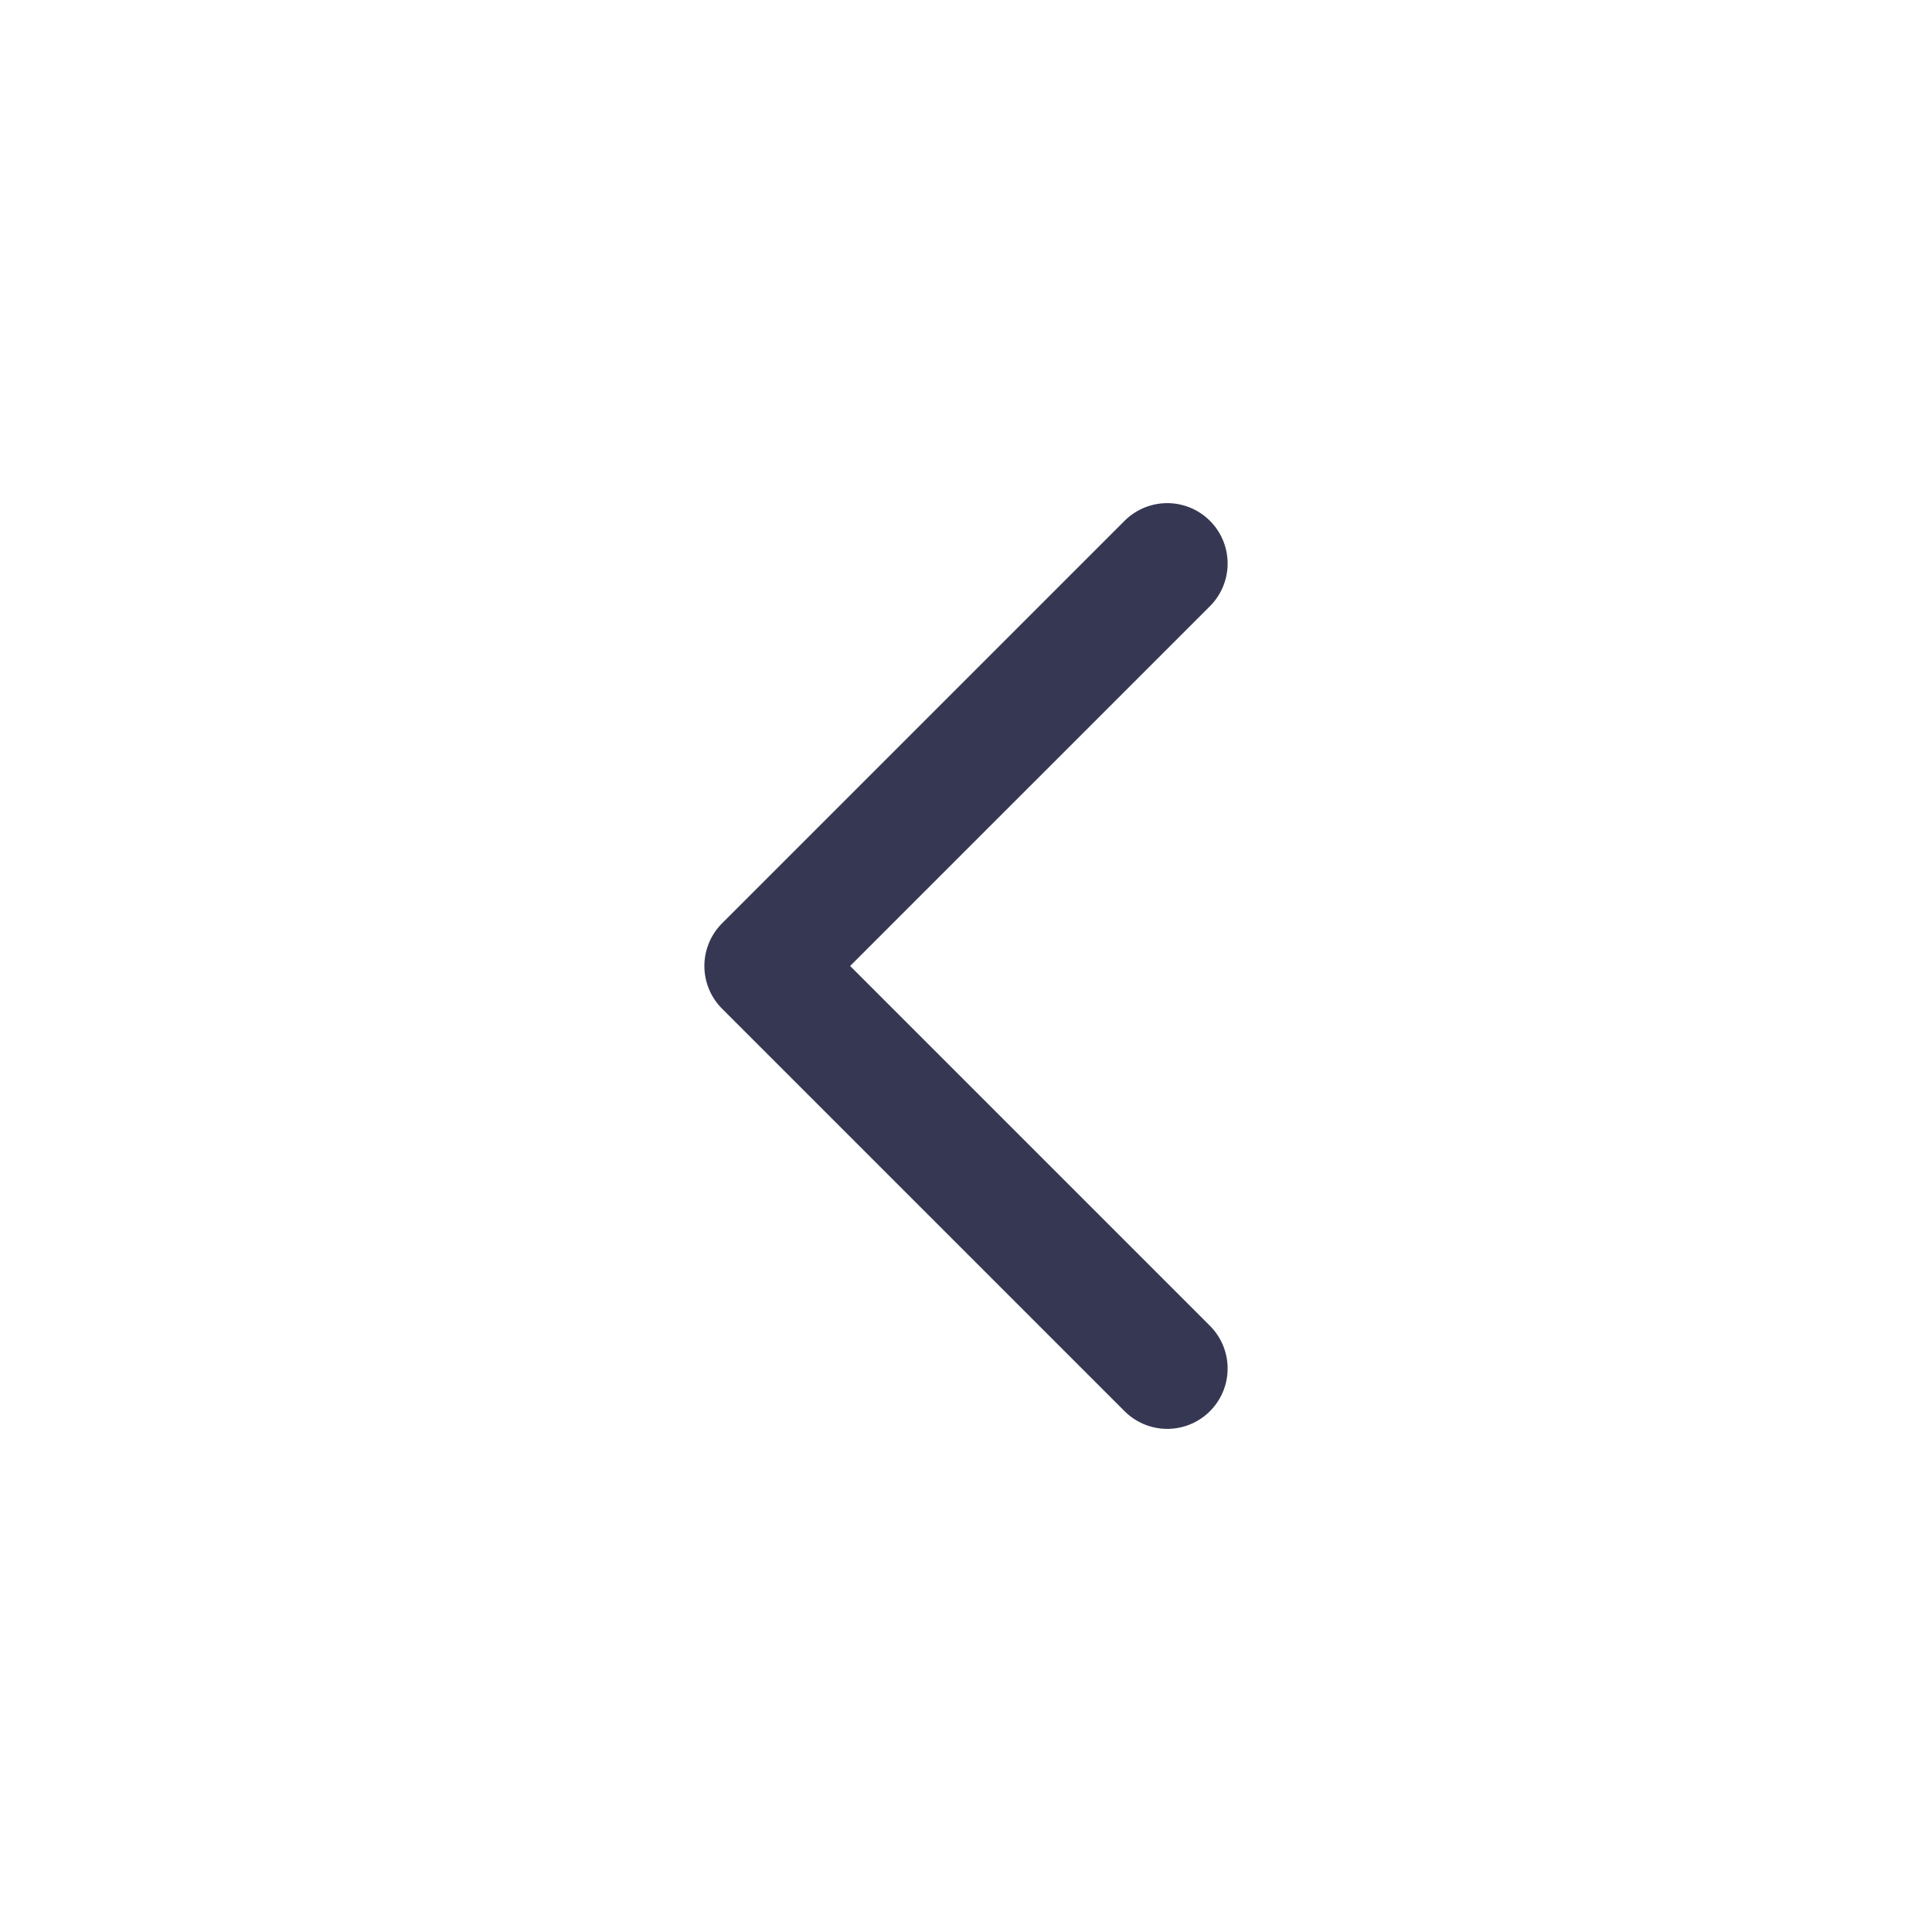
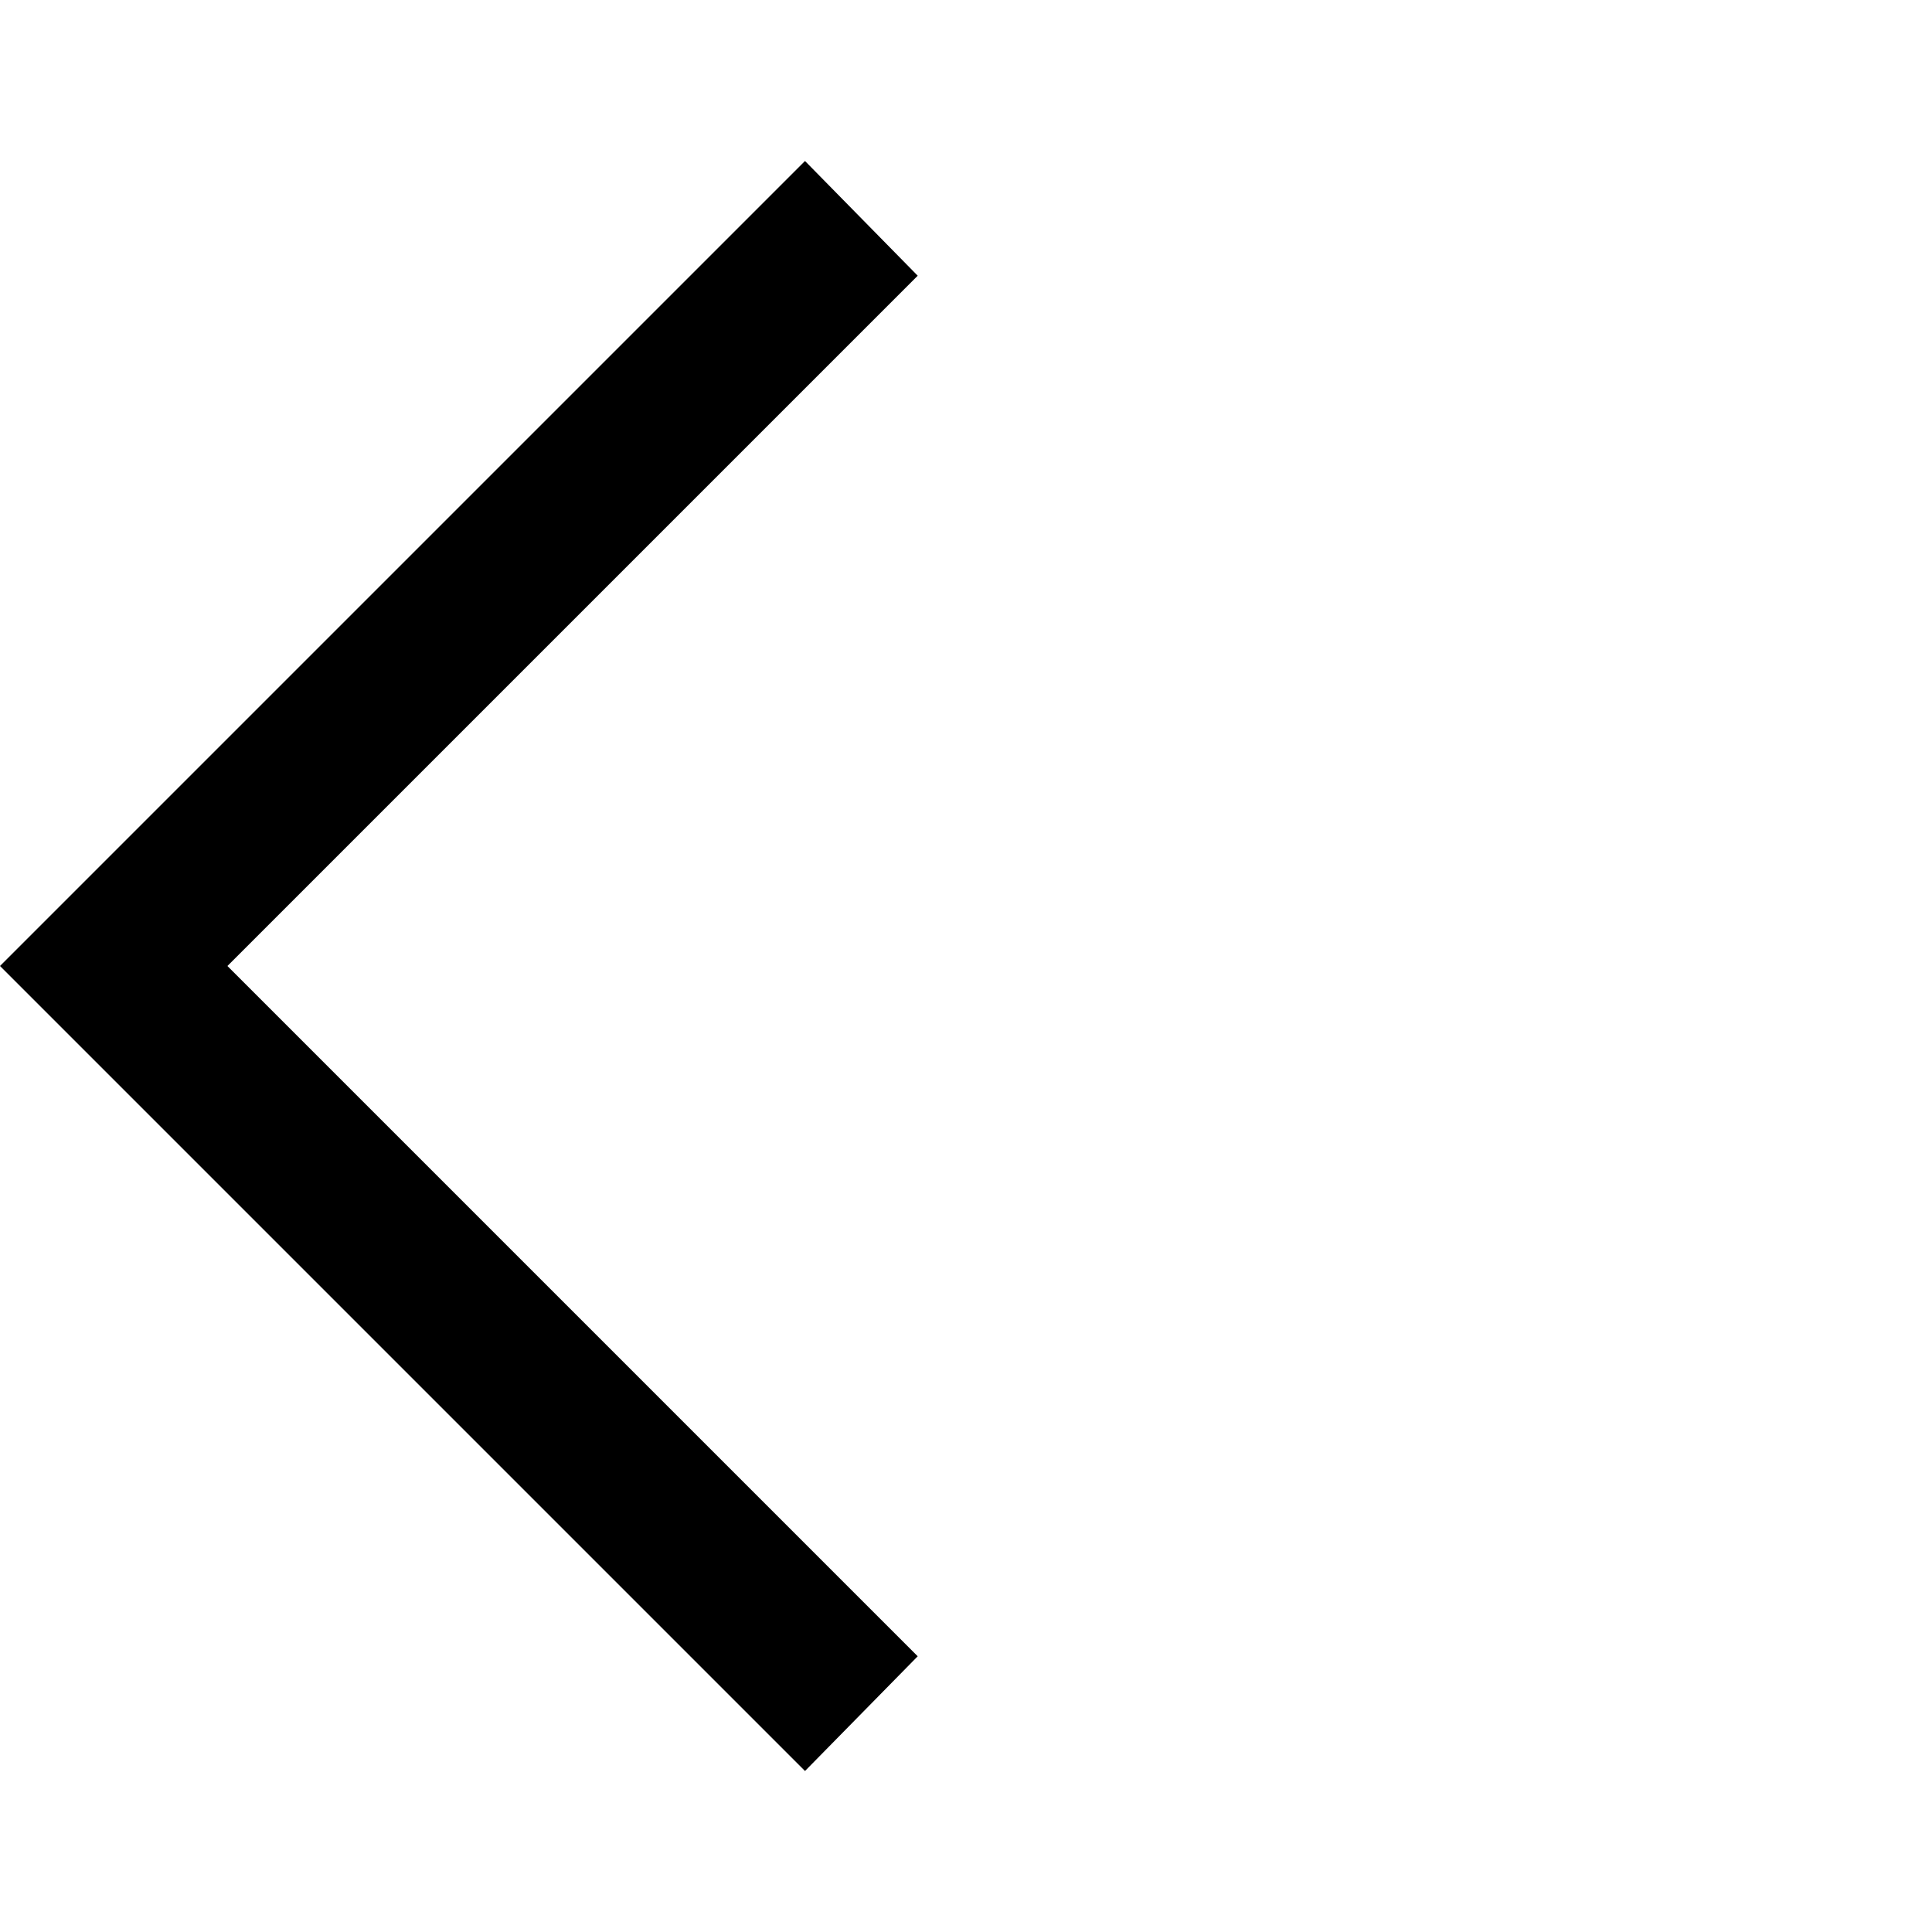
- <svg xmlns="http://www.w3.org/2000/svg" width="24px" height="24px" viewBox="0 0 24 24" fill="none">
-   <path d="M14.5 17L9.5 12L14.5 7" stroke="#363853" stroke-width="1.5" stroke-linecap="round" stroke-linejoin="round" />
+ <svg xmlns="http://www.w3.org/2000/svg" height="48" width="48">
+   <path d="M20 44 0 24 20 4l2.8 2.85L5.65 24 22.8 41.15Z" />
</svg>
